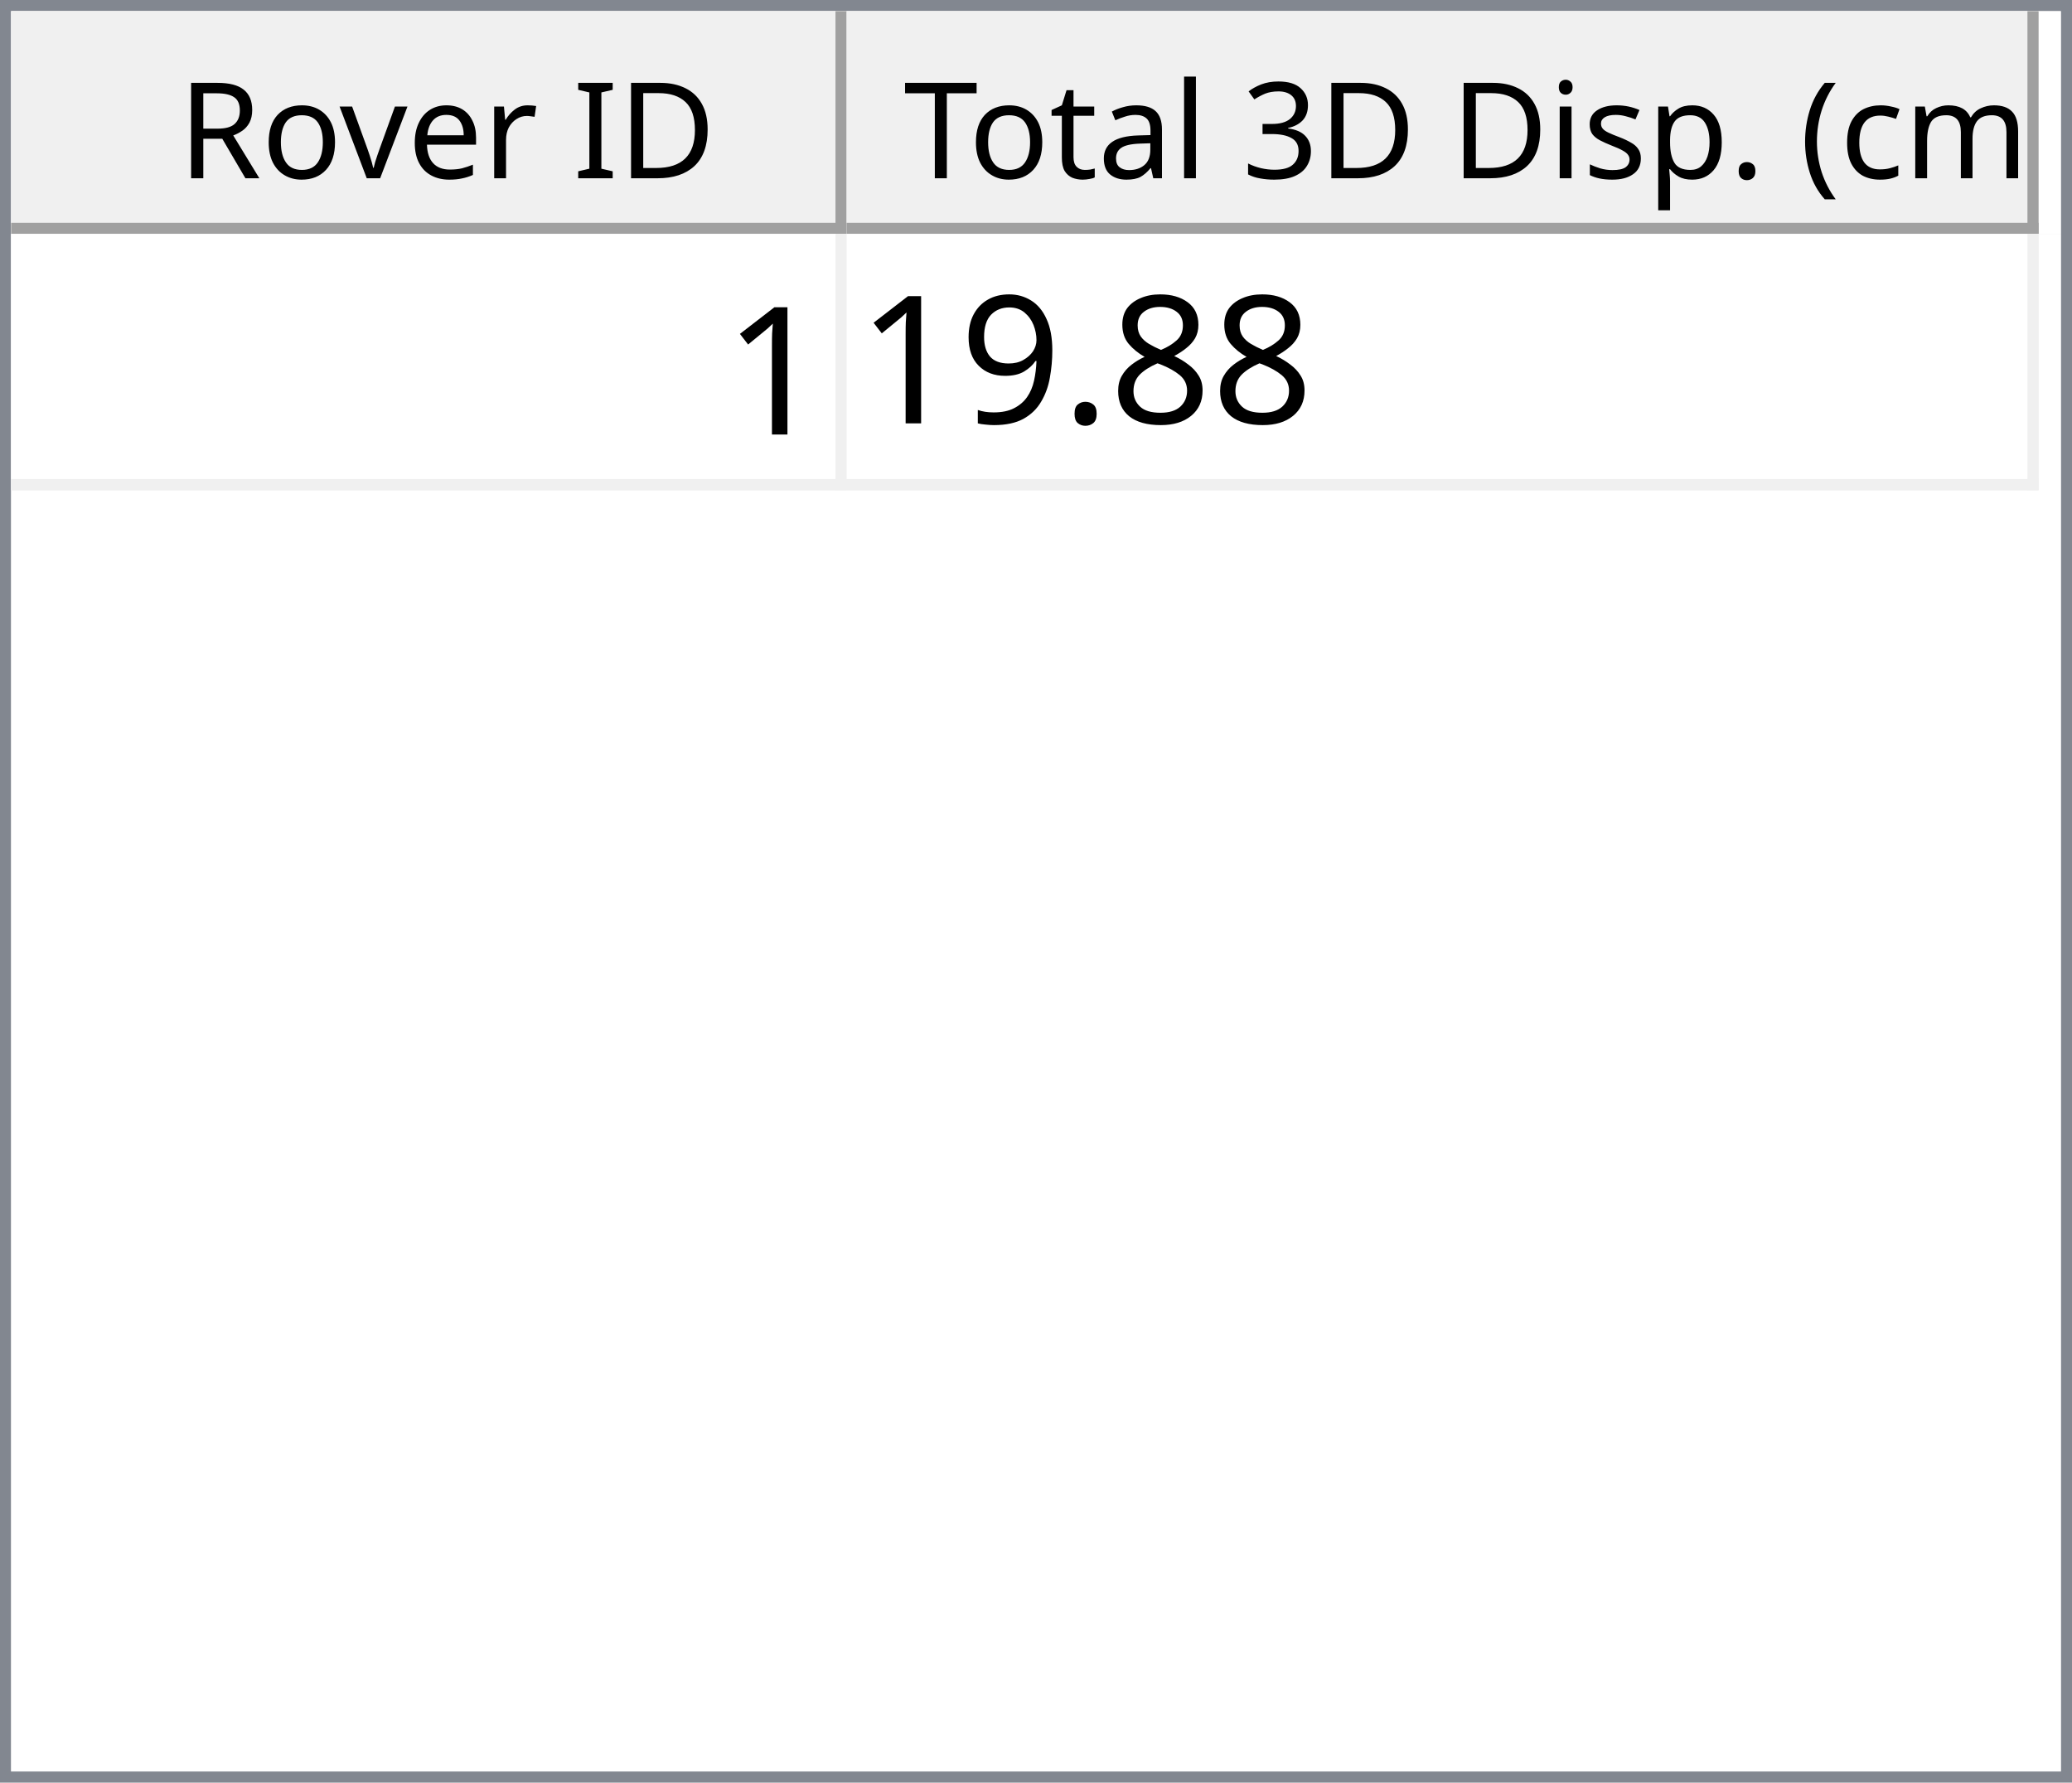
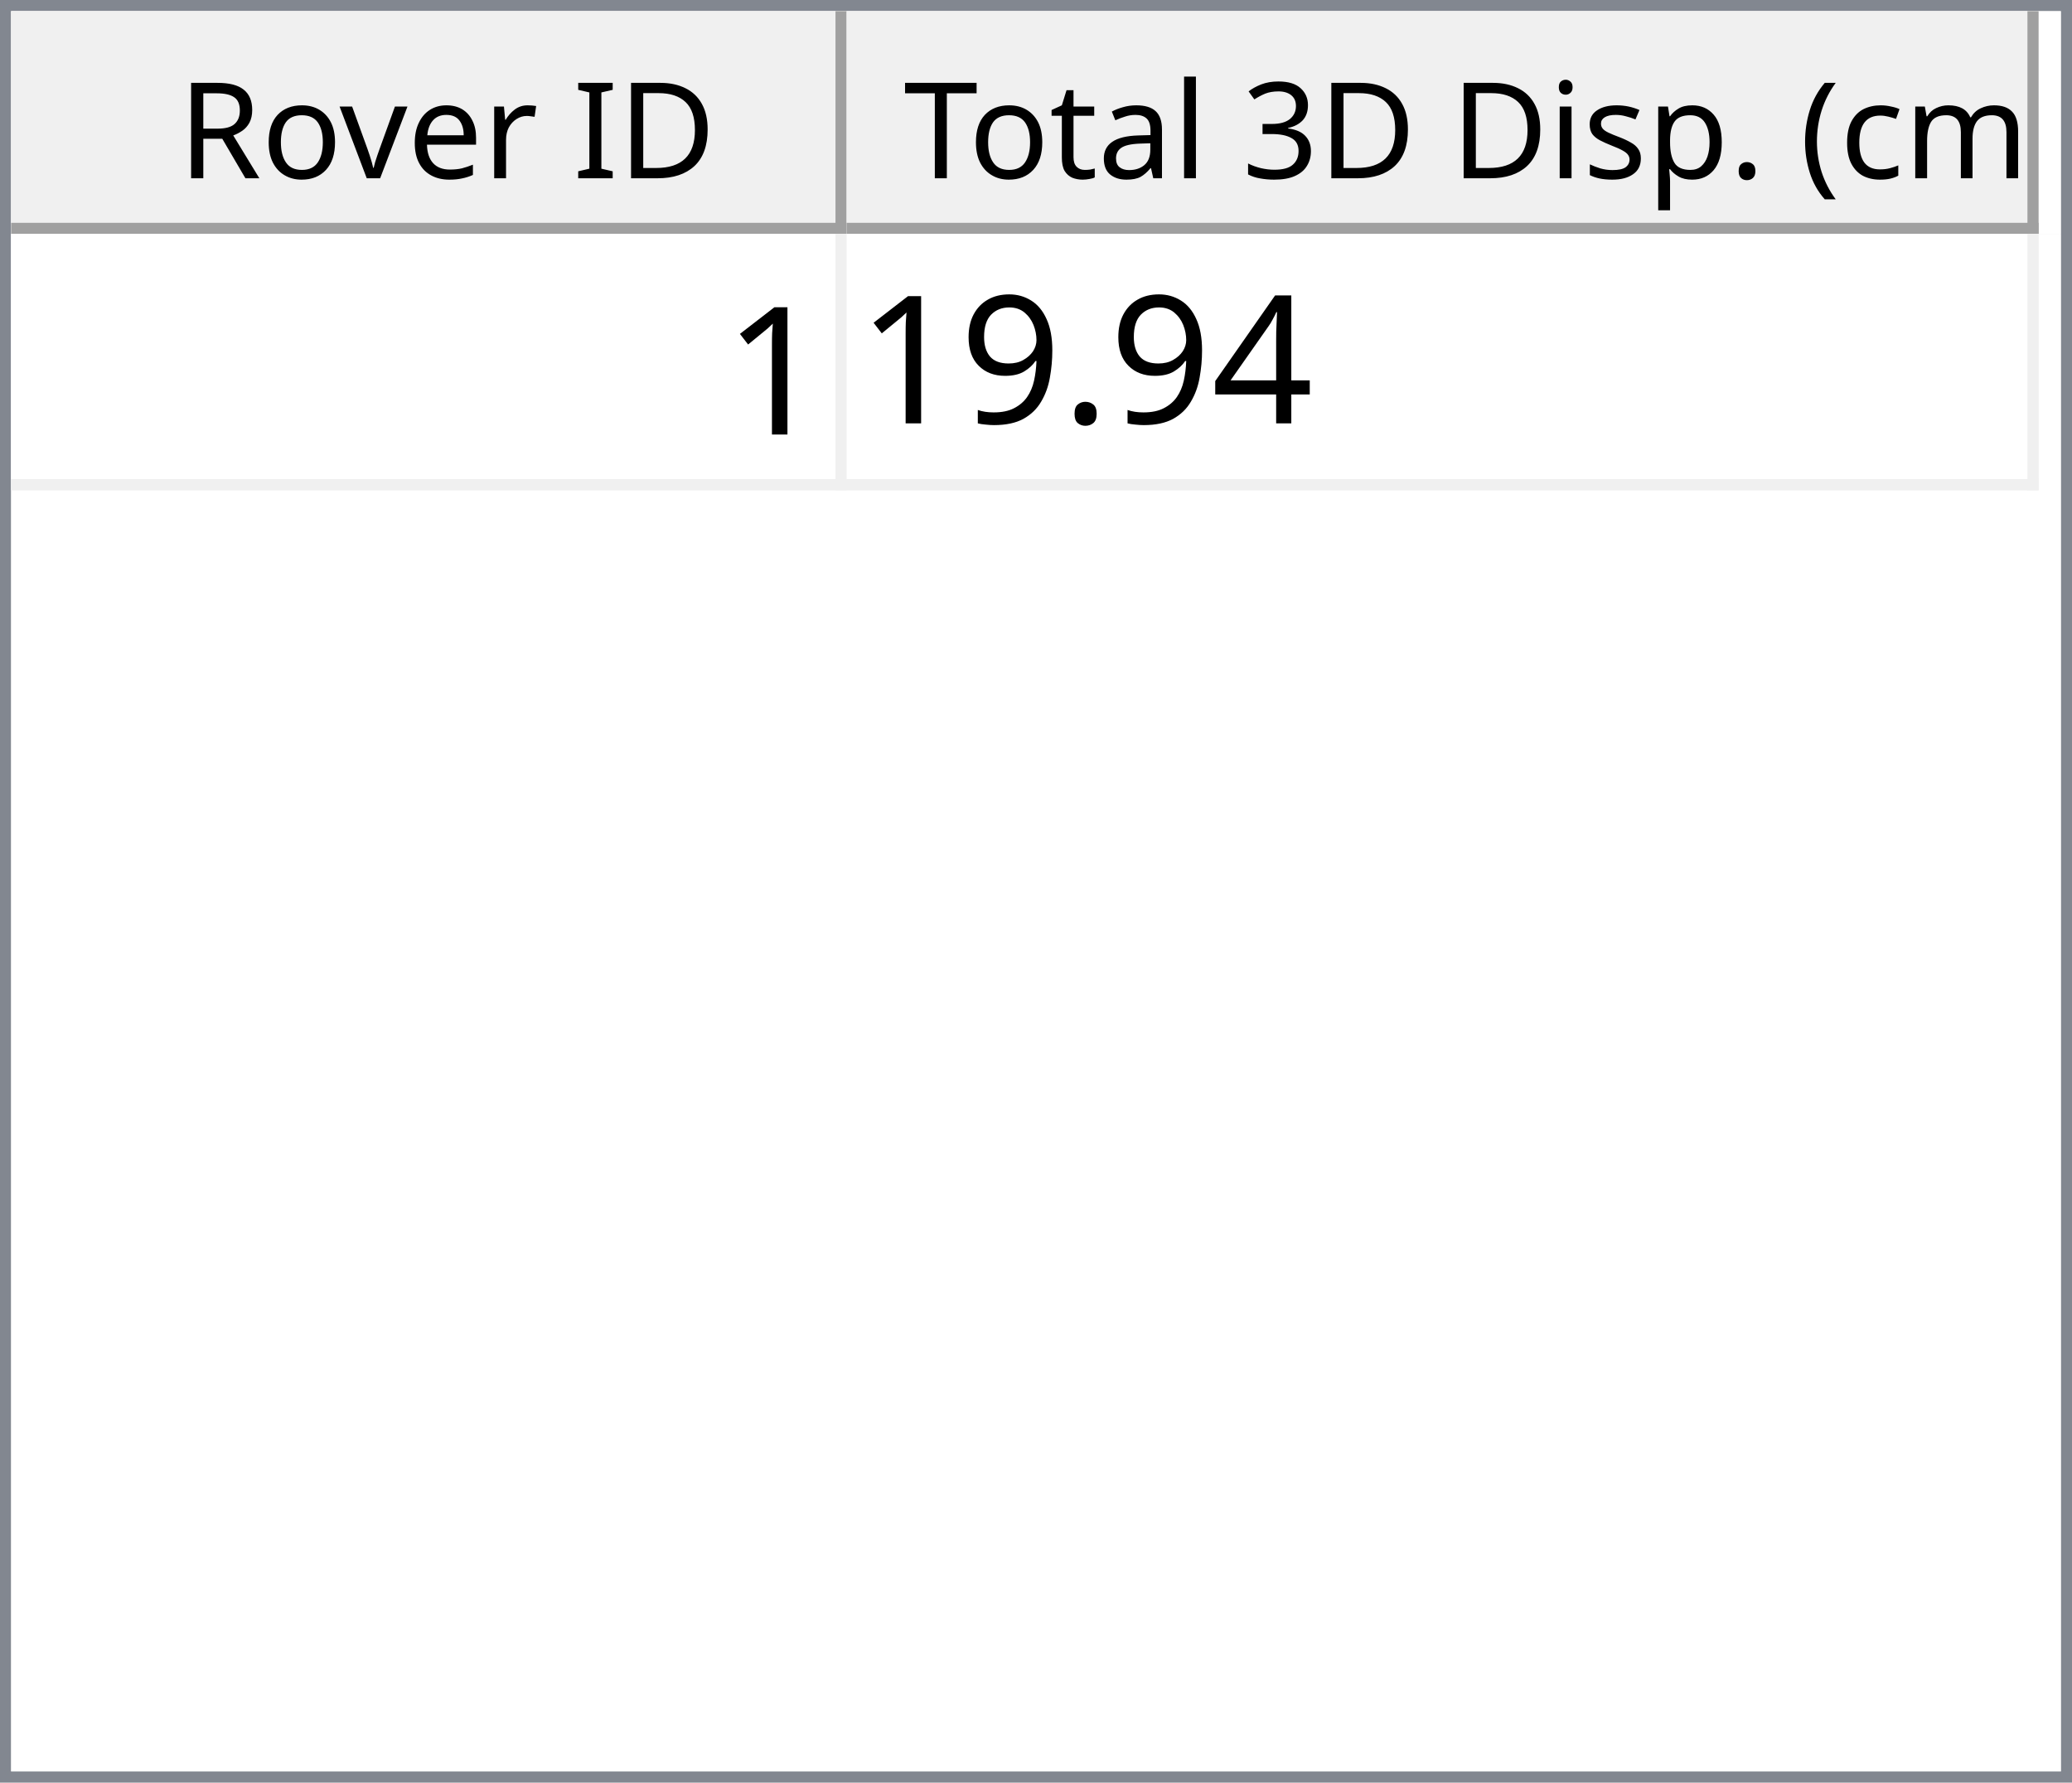
<svg xmlns="http://www.w3.org/2000/svg" style="fill-opacity:1; color-rendering:auto; color-interpolation:auto; text-rendering:auto; stroke:black; stroke-linecap:square; stroke-miterlimit:10; shape-rendering:auto; stroke-opacity:1; fill:black; stroke-dasharray:none; font-weight:normal; stroke-width:1; font-family:'Dialog'; font-style:normal; stroke-linejoin:miter; font-size:12px; stroke-dashoffset:0; image-rendering:auto;" width="186" height="160">
  <defs id="genericDefs" />
  <g>
    <defs id="defs1">
      <clipPath clipPathUnits="userSpaceOnUse" id="clipPath1">
        <path d="M0 0 L186 0 L186 160 L0 160 L0 0 Z" />
      </clipPath>
      <clipPath clipPathUnits="userSpaceOnUse" id="clipPath2">
        <path d="M0 0 L0 160 L186 160 L186 0 Z" />
      </clipPath>
      <clipPath clipPathUnits="userSpaceOnUse" id="clipPath3">
        <path d="M0 0 L0 20 L184 20 L184 0 Z" />
      </clipPath>
      <clipPath clipPathUnits="userSpaceOnUse" id="clipPath4">
        <path d="M0 0 L0 20 L75 20 L75 0 Z" />
      </clipPath>
      <clipPath clipPathUnits="userSpaceOnUse" id="clipPath5">
        <path d="M1 1 L1 19 L74 19 L74 1 Z" />
      </clipPath>
      <clipPath clipPathUnits="userSpaceOnUse" id="clipPath6">
        <path d="M0 0 L0 18 L73 18 L73 0 Z" />
      </clipPath>
      <clipPath clipPathUnits="userSpaceOnUse" id="clipPath7">
        <path d="M-0.5 -0.5 L-0.5 19.5 L74.5 19.5 L74.5 -0.5 Z" />
      </clipPath>
      <clipPath clipPathUnits="userSpaceOnUse" id="clipPath8">
        <path d="M0 0 L0 20 L107 20 L107 0 Z" />
      </clipPath>
      <clipPath clipPathUnits="userSpaceOnUse" id="clipPath9">
        <path d="M1 1 L1 19 L106 19 L106 1 Z" />
      </clipPath>
      <clipPath clipPathUnits="userSpaceOnUse" id="clipPath10">
        <path d="M0 0 L0 18 L105 18 L105 0 Z" />
      </clipPath>
      <clipPath clipPathUnits="userSpaceOnUse" id="clipPath11">
        <path d="M-0.5 -0.5 L-0.5 19.5 L106.5 19.5 L106.5 -0.5 Z" />
      </clipPath>
      <clipPath clipPathUnits="userSpaceOnUse" id="clipPath12">
        <path d="M0 0 L0 138 L184 138 L184 0 Z" />
      </clipPath>
      <clipPath clipPathUnits="userSpaceOnUse" id="clipPath13">
        <path d="M0 0 L0 23 L182 23 L182 0 Z" />
      </clipPath>
      <clipPath clipPathUnits="userSpaceOnUse" id="clipPath14">
        <path d="M-0.5 -0.5 L-0.5 22.5 L181.5 22.5 L181.5 -0.5 Z" />
      </clipPath>
      <clipPath clipPathUnits="userSpaceOnUse" id="clipPath15">
        <path d="M0 0 L0 22 L74 22 L74 0 Z" />
      </clipPath>
      <clipPath clipPathUnits="userSpaceOnUse" id="clipPath16">
        <path d="M0 0 L0 22 L106 22 L106 0 Z" />
      </clipPath>
      <font horiz-adv-x="64.551" id="font1">
        <font-face ascent="107.91" descent="25.098" units-per-em="100" style="font-style:normal; font-family:Segoe UI; font-weight:normal;" />
        <missing-glyph horiz-adv-x="64.551" d="M8.109 0 L8.109 68.266 L56.453 68.266 L56.453 0 L8.109 0 ZM15.328 7.234 L49.219 7.234 L49.219 61.031 L15.328 61.031 L15.328 7.234 Z" />
        <glyph unicode="D" horiz-adv-x="70.117" d="M9.188 0 L9.188 70.016 L28.516 70.016 Q65.531 70.016 65.531 35.891 Q65.531 19.672 55.25 9.836 Q44.969 0 27.734 0 L9.188 0 ZM17.391 62.594 L17.391 7.422 L27.828 7.422 Q41.609 7.422 49.273 14.797 Q56.938 22.172 56.938 35.688 Q56.938 62.594 28.328 62.594 L17.391 62.594 Z" />
        <glyph unicode="I" horiz-adv-x="26.611" d="M17.391 0 L9.188 0 L9.188 70.016 L17.391 70.016 L17.391 0 Z" />
        <glyph unicode=" " horiz-adv-x="27.393" d="" />
        <glyph unicode="r" horiz-adv-x="34.766" d="M34.188 41.891 Q32.078 43.5 28.125 43.5 Q23 43.5 19.555 38.672 Q16.109 33.844 16.109 25.484 L16.109 0 L8.109 0 L8.109 50 L16.109 50 L16.109 39.703 L16.312 39.703 Q18.016 44.969 21.531 47.922 Q25.047 50.875 29.391 50.875 Q32.516 50.875 34.188 50.203 L34.188 41.891 Z" />
        <glyph unicode="e" horiz-adv-x="52.295" d="M48.297 23 L12.984 23 Q13.188 14.656 17.484 10.109 Q21.781 5.562 29.297 5.562 Q37.75 5.562 44.828 11.141 L44.828 3.609 Q38.234 -1.172 27.391 -1.172 Q16.797 -1.172 10.742 5.641 Q4.688 12.453 4.688 24.812 Q4.688 36.469 11.305 43.82 Q17.922 51.172 27.734 51.172 Q37.547 51.172 42.922 44.828 Q48.297 38.484 48.297 27.203 L48.297 23 ZM40.094 29.781 Q40.047 36.719 36.75 40.578 Q33.453 44.438 27.594 44.438 Q21.922 44.438 17.969 40.383 Q14.016 36.328 13.094 29.781 L40.094 29.781 Z" />
        <glyph unicode="v" horiz-adv-x="47.9" d="M47.406 50 L27.484 0 L19.625 0 L0.688 50 L9.469 50 L22.172 13.672 Q23.578 9.672 23.922 6.688 L24.125 6.688 Q24.609 10.453 25.688 13.484 L38.969 50 L47.406 50 Z" />
        <glyph unicode="o" horiz-adv-x="58.594" d="M29 -1.172 Q17.922 -1.172 11.305 5.836 Q4.688 12.844 4.688 24.422 Q4.688 37.016 11.57 44.094 Q18.453 51.172 30.172 51.172 Q41.359 51.172 47.633 44.289 Q53.906 37.406 53.906 25.203 Q53.906 13.234 47.141 6.031 Q40.375 -1.172 29 -1.172 ZM29.594 44.438 Q21.875 44.438 17.383 39.188 Q12.891 33.938 12.891 24.703 Q12.891 15.828 17.43 10.695 Q21.969 5.562 29.594 5.562 Q37.359 5.562 41.531 10.594 Q45.703 15.625 45.703 24.906 Q45.703 34.281 41.531 39.359 Q37.359 44.438 29.594 44.438 Z" />
        <glyph unicode="R" horiz-adv-x="59.814" d="M59.375 0 L49.609 0 L37.891 19.625 Q36.281 22.359 34.766 24.289 Q33.25 26.219 31.664 27.438 Q30.078 28.656 28.25 29.219 Q26.422 29.781 24.125 29.781 L17.391 29.781 L17.391 0 L9.188 0 L9.188 70.016 L30.078 70.016 Q34.672 70.016 38.555 68.867 Q42.438 67.719 45.289 65.375 Q48.141 63.031 49.758 59.547 Q51.375 56.062 51.375 51.375 Q51.375 47.703 50.273 44.656 Q49.172 41.609 47.148 39.211 Q45.125 36.812 42.266 35.133 Q39.406 33.453 35.844 32.516 L35.844 32.328 Q37.594 31.547 38.891 30.547 Q40.188 29.547 41.359 28.18 Q42.531 26.812 43.68 25.078 Q44.828 23.344 46.234 21.047 L59.375 0 ZM17.391 62.594 L17.391 37.203 L28.516 37.203 Q31.594 37.203 34.203 38.133 Q36.812 39.062 38.719 40.797 Q40.625 42.531 41.703 45.047 Q42.781 47.562 42.781 50.688 Q42.781 56.297 39.141 59.445 Q35.5 62.594 28.609 62.594 L17.391 62.594 Z" />
        <glyph unicode=")" horiz-adv-x="30.176" d="M8.297 -15.922 L1.172 -15.922 Q16.406 2.344 16.406 26.812 Q16.406 51.469 1.078 70.016 L8.297 70.016 Q23.531 52.156 23.531 26.703 Q23.531 1.375 8.297 -15.922 Z" />
        <glyph unicode="m" horiz-adv-x="86.133" d="M79.109 0 L71.094 0 L71.094 28.719 Q71.094 37.016 68.531 40.727 Q65.969 44.438 59.906 44.438 Q54.781 44.438 51.195 39.75 Q47.609 35.062 47.609 28.516 L47.609 0 L39.594 0 L39.594 29.688 Q39.594 44.438 28.219 44.438 Q22.953 44.438 19.531 40.016 Q16.109 35.594 16.109 28.516 L16.109 0 L8.109 0 L8.109 50 L16.109 50 L16.109 42.094 L16.312 42.094 Q21.625 51.172 31.844 51.172 Q36.969 51.172 40.773 48.312 Q44.578 45.453 46 40.828 Q51.562 51.172 62.594 51.172 Q79.109 51.172 79.109 30.812 L79.109 0 Z" />
        <glyph unicode="c" horiz-adv-x="46.191" d="M42.188 2.297 Q36.422 -1.172 28.516 -1.172 Q17.828 -1.172 11.258 5.789 Q4.688 12.75 4.688 23.828 Q4.688 36.188 11.766 43.68 Q18.844 51.172 30.672 51.172 Q37.25 51.172 42.281 48.734 L42.281 40.531 Q36.719 44.438 30.375 44.438 Q22.703 44.438 17.797 38.945 Q12.891 33.453 12.891 24.516 Q12.891 15.719 17.508 10.641 Q22.125 5.562 29.891 5.562 Q36.422 5.562 42.188 9.906 L42.188 2.297 Z" />
        <glyph unicode="(" horiz-adv-x="30.176" d="M29.109 -15.922 L21.969 -15.922 Q6.844 1.375 6.844 26.703 Q6.844 52.156 21.969 70.016 L29.203 70.016 Q13.875 51.469 13.875 26.812 Q13.875 2.344 29.109 -15.922 Z" />
        <glyph unicode="." horiz-adv-x="21.68" d="M10.891 -1.078 Q8.641 -1.078 7.055 0.539 Q5.469 2.156 5.469 4.391 Q5.469 6.641 7.055 8.273 Q8.641 9.906 10.891 9.906 Q13.188 9.906 14.797 8.273 Q16.406 6.641 16.406 4.391 Q16.406 2.156 14.797 0.539 Q13.188 -1.078 10.891 -1.078 Z" />
        <glyph unicode="p" horiz-adv-x="58.789" d="M16.312 7.234 L16.109 7.234 L16.109 -23 L8.109 -23 L8.109 50 L16.109 50 L16.109 41.219 L16.312 41.219 Q22.219 51.172 33.594 51.172 Q43.266 51.172 48.688 44.461 Q54.109 37.75 54.109 26.469 Q54.109 13.922 48 6.375 Q41.891 -1.172 31.297 -1.172 Q21.578 -1.172 16.312 7.234 ZM16.109 27.391 L16.109 20.406 Q16.109 14.203 20.141 9.883 Q24.172 5.562 30.375 5.562 Q37.641 5.562 41.773 11.133 Q45.906 16.703 45.906 26.609 Q45.906 34.969 42.047 39.703 Q38.188 44.438 31.594 44.438 Q24.609 44.438 20.359 39.578 Q16.109 34.719 16.109 27.391 Z" />
        <glyph unicode="s" horiz-adv-x="42.432" d="M5.078 1.812 L5.078 10.406 Q11.625 5.562 19.484 5.562 Q30.031 5.562 30.031 12.594 Q30.031 14.594 29.125 15.992 Q28.219 17.391 26.68 18.461 Q25.141 19.531 23.07 20.383 Q21 21.234 18.609 22.172 Q15.281 23.484 12.766 24.828 Q10.25 26.172 8.57 27.859 Q6.891 29.547 6.031 31.695 Q5.172 33.844 5.172 36.719 Q5.172 40.234 6.789 42.945 Q8.406 45.656 11.086 47.484 Q13.766 49.312 17.211 50.242 Q20.656 51.172 24.312 51.172 Q30.812 51.172 35.938 48.922 L35.938 40.828 Q30.422 44.438 23.25 44.438 Q21 44.438 19.195 43.922 Q17.391 43.406 16.094 42.477 Q14.797 41.547 14.086 40.258 Q13.375 38.969 13.375 37.406 Q13.375 35.453 14.086 34.133 Q14.797 32.812 16.164 31.789 Q17.531 30.766 19.484 29.938 Q21.438 29.109 23.922 28.125 Q27.25 26.859 29.883 25.516 Q32.516 24.172 34.375 22.484 Q36.234 20.797 37.234 18.602 Q38.234 16.406 38.234 13.375 Q38.234 9.672 36.602 6.938 Q34.969 4.203 32.234 2.398 Q29.5 0.594 25.93 -0.289 Q22.359 -1.172 18.453 -1.172 Q10.75 -1.172 5.078 1.812 Z" />
        <glyph unicode="i" horiz-adv-x="24.219" d="M12.203 62.703 Q10.062 62.703 8.547 64.164 Q7.031 65.625 7.031 67.875 Q7.031 70.125 8.547 71.609 Q10.062 73.094 12.203 73.094 Q14.406 73.094 15.945 71.609 Q17.484 70.125 17.484 67.875 Q17.484 65.719 15.945 64.211 Q14.406 62.703 12.203 62.703 ZM16.109 0 L8.109 0 L8.109 50 L16.109 50 L16.109 0 Z" />
        <glyph unicode="3" horiz-adv-x="53.906" d="M46.531 19.828 Q46.531 15.094 44.75 11.211 Q42.969 7.328 39.719 4.57 Q36.469 1.812 31.93 0.297 Q27.391 -1.219 21.922 -1.219 Q11.922 -1.219 6 2.594 L6 11.188 Q13.094 5.609 22.219 5.609 Q25.875 5.609 28.828 6.539 Q31.781 7.469 33.906 9.227 Q36.031 10.984 37.18 13.477 Q38.328 15.969 38.328 19.094 Q38.328 32.812 18.797 32.812 L12.984 32.812 L12.984 39.594 L18.5 39.594 Q35.797 39.594 35.797 52.484 Q35.797 64.406 22.609 64.406 Q15.188 64.406 8.688 59.422 L8.688 67.188 Q15.375 71.188 24.609 71.188 Q29 71.188 32.57 69.969 Q36.141 68.75 38.68 66.555 Q41.219 64.359 42.609 61.281 Q44 58.203 44 54.5 Q44 40.672 30.031 36.719 L30.031 36.531 Q33.594 36.141 36.625 34.797 Q39.656 33.453 41.852 31.305 Q44.047 29.156 45.289 26.25 Q46.531 23.344 46.531 19.828 Z" />
        <glyph unicode="l" horiz-adv-x="24.219" d="M16.109 0 L8.109 0 L8.109 74.031 L16.109 74.031 L16.109 0 Z" />
        <glyph unicode="a" horiz-adv-x="50.879" d="M43.891 0 L35.891 0 L35.891 7.812 L35.688 7.812 Q30.469 -1.172 20.312 -1.172 Q12.844 -1.172 8.617 2.781 Q4.391 6.734 4.391 13.281 Q4.391 27.297 20.906 29.594 L35.891 31.688 Q35.891 44.438 25.594 44.438 Q16.547 44.438 9.281 38.281 L9.281 46.484 Q16.656 51.172 26.266 51.172 Q43.891 51.172 43.891 32.516 L43.891 0 ZM35.891 25.297 L23.828 23.641 Q18.266 22.859 15.43 20.875 Q12.594 18.891 12.594 13.875 Q12.594 10.203 15.211 7.883 Q17.828 5.562 22.172 5.562 Q28.125 5.562 32.008 9.742 Q35.891 13.922 35.891 20.312 L35.891 25.297 Z" />
        <glyph unicode="t" horiz-adv-x="33.887" d="M31.297 0.484 Q28.469 -1.078 23.828 -1.078 Q10.688 -1.078 10.688 13.578 L10.688 43.172 L2.094 43.172 L2.094 50 L10.688 50 L10.688 62.203 L18.703 64.797 L18.703 50 L31.297 50 L31.297 43.172 L18.703 43.172 L18.703 14.984 Q18.703 9.969 20.414 7.82 Q22.125 5.672 26.078 5.672 Q29.109 5.672 31.297 7.328 L31.297 0.484 Z" />
        <glyph unicode="T" horiz-adv-x="52.393" d="M50.594 62.594 L30.375 62.594 L30.375 0 L22.172 0 L22.172 62.594 L2 62.594 L2 70.016 L50.594 70.016 L50.594 62.594 Z" />
      </font>
      <font horiz-adv-x="75.0" id="font2">
        <font-face ascent="100.537" descent="21.973" units-per-em="100" style="font-style:normal; font-family:sans-serif; font-weight:normal;" />
        <missing-glyph horiz-adv-x="75.0" d="M12.5 0 L12.5 62.5 L62.5 62.5 L62.5 0 L12.5 0 ZM14.062 1.562 L60.938 1.562 L60.938 60.938 L14.062 60.938 L14.062 1.562 Z" />
        <glyph unicode="1" horiz-adv-x="55.615" d="M37.25 0 L28.469 0 L28.469 56 Q25.297 52.984 20.141 49.953 Q14.984 46.922 10.891 45.406 L10.891 53.906 Q18.266 57.375 23.781 62.305 Q29.297 67.234 31.594 71.875 L37.25 71.875 L37.25 0 Z" />
-         <glyph unicode="8" horiz-adv-x="55.615" d="M17.672 38.812 Q12.203 40.828 9.57 44.539 Q6.938 48.25 6.938 53.422 Q6.938 61.234 12.555 66.555 Q18.172 71.875 27.484 71.875 Q36.859 71.875 42.578 66.43 Q48.297 60.984 48.297 53.172 Q48.297 48.188 45.68 44.508 Q43.062 40.828 37.75 38.812 Q44.344 36.672 47.781 31.883 Q51.219 27.094 51.219 20.453 Q51.219 11.281 44.727 5.031 Q38.234 -1.219 27.641 -1.219 Q17.047 -1.219 10.547 5.055 Q4.047 11.328 4.047 20.703 Q4.047 27.688 7.594 32.398 Q11.141 37.109 17.672 38.812 ZM15.922 53.719 Q15.922 48.641 19.195 45.414 Q22.469 42.188 27.688 42.188 Q32.766 42.188 36.016 45.383 Q39.266 48.578 39.266 53.219 Q39.266 58.062 35.914 61.359 Q32.562 64.656 27.594 64.656 Q22.562 64.656 19.242 61.43 Q15.922 58.203 15.922 53.719 ZM13.094 20.656 Q13.094 16.891 14.875 13.375 Q16.656 9.859 20.172 7.93 Q23.688 6 27.734 6 Q34.031 6 38.133 10.055 Q42.234 14.109 42.234 20.359 Q42.234 26.703 38.016 30.859 Q33.797 35.016 27.438 35.016 Q21.234 35.016 17.164 30.914 Q13.094 26.812 13.094 20.656 Z" />
+         <glyph unicode="4" horiz-adv-x="55.615" d="M32.328 0 L32.328 17.141 L1.266 17.141 L1.266 25.203 L33.938 71.578 L41.109 71.578 L41.109 25.203 L50.781 25.203 L50.781 17.141 L41.109 17.141 L41.109 0 L32.328 0 ZM32.328 25.203 L32.328 57.469 L9.906 25.203 L32.328 25.203 Z" />
        <glyph unicode="." horiz-adv-x="27.783" d="M9.078 0 L9.078 10.016 L19.094 10.016 L19.094 0 L9.078 0 Z" />
        <glyph unicode="9" horiz-adv-x="55.615" d="M5.469 16.547 L13.922 17.328 Q14.984 11.375 18.016 8.688 Q21.047 6 25.781 6 Q29.828 6 32.883 7.859 Q35.938 9.719 37.891 12.82 Q39.844 15.922 41.164 21.195 Q42.484 26.469 42.484 31.938 Q42.484 32.516 42.438 33.688 Q39.797 29.5 35.234 26.883 Q30.672 24.266 25.344 24.266 Q16.453 24.266 10.305 30.711 Q4.156 37.156 4.156 47.703 Q4.156 58.594 10.578 65.234 Q17 71.875 26.656 71.875 Q33.641 71.875 39.43 68.117 Q45.219 64.359 48.219 57.398 Q51.219 50.438 51.219 37.25 Q51.219 23.531 48.242 15.406 Q45.266 7.281 39.383 3.031 Q33.5 -1.219 25.594 -1.219 Q17.188 -1.219 11.867 3.445 Q6.547 8.109 5.469 16.547 ZM41.453 48.141 Q41.453 55.719 37.43 60.156 Q33.406 64.594 27.734 64.594 Q21.875 64.594 17.531 59.812 Q13.188 55.031 13.188 47.406 Q13.188 40.578 17.312 36.305 Q21.438 32.031 27.484 32.031 Q33.594 32.031 37.523 36.305 Q41.453 40.578 41.453 48.141 Z" />
      </font>
    </defs>
    <g style="fill:white; stroke:white;">
      <rect x="0" y="0" width="186" style="clip-path:url(#clipPath1); stroke:none;" height="160" />
    </g>
    <g style="fill:white; text-rendering:optimizeSpeed; color-rendering:optimizeSpeed; image-rendering:optimizeSpeed; shape-rendering:crispEdges; stroke:white; color-interpolation:sRGB;">
      <rect x="0" width="186" height="160" y="0" style="stroke:none;" />
      <path style="stroke:none;" d="M0 160 L186 160 L186 0 L0 0 Z" />
    </g>
    <g style="fill:rgb(240,240,240); font-family:'Segoe UI'; stroke:rgb(240,240,240);">
      <rect x="0" y="0" width="186" style="clip-path:url(#clipPath2); stroke:none;" height="160" />
    </g>
    <g style="fill:rgb(130,135,144); font-family:'Segoe UI'; stroke:rgb(130,135,144);">
      <path d="M0 0 L186 0 L186 160 L0 160 L0 0 ZM1 1 L185 1 L185 159 L1 159 L1 1 Z" style="fill-rule:evenodd; clip-path:url(#clipPath2); stroke:none;" />
    </g>
    <g style="fill:white; font-family:'Segoe UI'; stroke:white;" transform="translate(1,1)">
      <rect x="0" y="0" width="184" style="clip-path:url(#clipPath3); stroke:none;" height="20" />
    </g>
    <g style="fill:rgb(240,240,240); font-family:'Segoe UI'; stroke:rgb(240,240,240);" transform="translate(1,1)">
      <rect x="0" y="0" width="75" style="clip-path:url(#clipPath4); stroke:none;" height="20" />
    </g>
    <g style="font-family:'Segoe UI';" transform="translate(2,2)">
      <text x="14" xml:space="preserve" y="14" style="clip-path:url(#clipPath6); stroke:none;">Rover ID</text>
    </g>
    <g style="fill:rgb(160,160,160); font-family:'Segoe UI'; stroke:rgb(160,160,160); stroke-linejoin:bevel;" transform="translate(1.5,1.5)">
      <line x1="74" x2="74" y1="0" style="fill:none; clip-path:url(#clipPath7);" y2="19" />
    </g>
    <g style="fill:rgb(160,160,160); font-family:'Segoe UI'; stroke:rgb(160,160,160); stroke-linejoin:bevel;" transform="matrix(1,0,0,1,1,1) translate(0.5,0.5)">
      <line x1="0" x2="74" y1="19" style="fill:none; clip-path:url(#clipPath7);" y2="19" />
    </g>
    <g style="fill:rgb(240,240,240); font-family:'Segoe UI'; stroke:rgb(240,240,240);" transform="translate(76,1)">
      <rect x="0" y="0" width="107" style="clip-path:url(#clipPath8); stroke:none;" height="20" />
    </g>
    <g style="font-family:'Segoe UI';" transform="translate(77,2)">
      <text x="1" xml:space="preserve" y="14" style="clip-path:url(#clipPath10); stroke:none;"> Total 3D Disp. (cm)</text>
    </g>
    <g style="fill:rgb(160,160,160); font-family:'Segoe UI'; stroke:rgb(160,160,160); stroke-linejoin:bevel;" transform="translate(76.5,1.5)">
      <line x1="106" x2="106" y1="0" style="fill:none; clip-path:url(#clipPath11);" y2="19" />
    </g>
    <g style="fill:rgb(160,160,160); font-family:'Segoe UI'; stroke:rgb(160,160,160); stroke-linejoin:bevel;" transform="matrix(1,0,0,1,76,1) translate(0.5,0.5)">
      <line x1="0" x2="106" y1="19" style="fill:none; clip-path:url(#clipPath11);" y2="19" />
    </g>
    <g style="fill:white; font-family:'Segoe UI'; stroke:white;" transform="translate(1,21)">
      <rect x="0" y="0" width="184" style="clip-path:url(#clipPath12); stroke:none;" height="138" />
    </g>
    <g style="fill:rgb(240,240,240); font-size:16px; font-family:sans-serif; stroke:rgb(240,240,240);" transform="translate(1,21)">
      <rect x="0" y="0" width="182" style="clip-path:url(#clipPath13); stroke:none;" height="23" />
      <line transform="translate(0.5,0.5)" x1="0" x2="181" y1="22" style="clip-path:url(#clipPath14); fill:none; stroke-linejoin:bevel;" y2="22" />
    </g>
    <g transform="matrix(1,0,0,1,1,21) translate(0.5,0.5)" style="fill:rgb(240,240,240); font-size:16px; font-family:sans-serif; stroke:rgb(240,240,240); stroke-linejoin:bevel;">
      <line x1="74" x2="74" y1="0" style="fill:none; clip-path:url(#clipPath14);" y2="22" />
    </g>
    <g transform="matrix(1,0,0,1,1,21) translate(0.5,0.5)" style="fill:rgb(240,240,240); font-size:16px; font-family:sans-serif; stroke:rgb(240,240,240); stroke-linejoin:bevel;">
      <line x1="181" x2="181" y1="0" style="fill:none; clip-path:url(#clipPath14);" y2="22" />
    </g>
    <g style="fill:white; font-size:16px; font-family:sans-serif; stroke:white;" transform="matrix(1,0,0,1,1,21)">
      <rect x="0" y="0" width="74" style="clip-path:url(#clipPath15); stroke:none;" height="22" />
      <text x="64" y="18" style="fill:black; clip-path:url(#clipPath15); stroke:none;" xml:space="preserve">1</text>
    </g>
    <g style="fill:white; font-size:16px; font-family:sans-serif; stroke:white;" transform="matrix(1,0,0,1,1,21) translate(75,0)">
      <rect x="0" y="0" width="106" style="clip-path:url(#clipPath16); stroke:none;" height="22" />
-       <text x="1" y="17" style="fill:black; clip-path:url(#clipPath16); stroke:none;" xml:space="preserve">19.88</text>
+       <text x="1" y="17" style="fill:black; clip-path:url(#clipPath16); stroke:none;" xml:space="preserve">19.94</text>
    </g>
  </g>
</svg>
